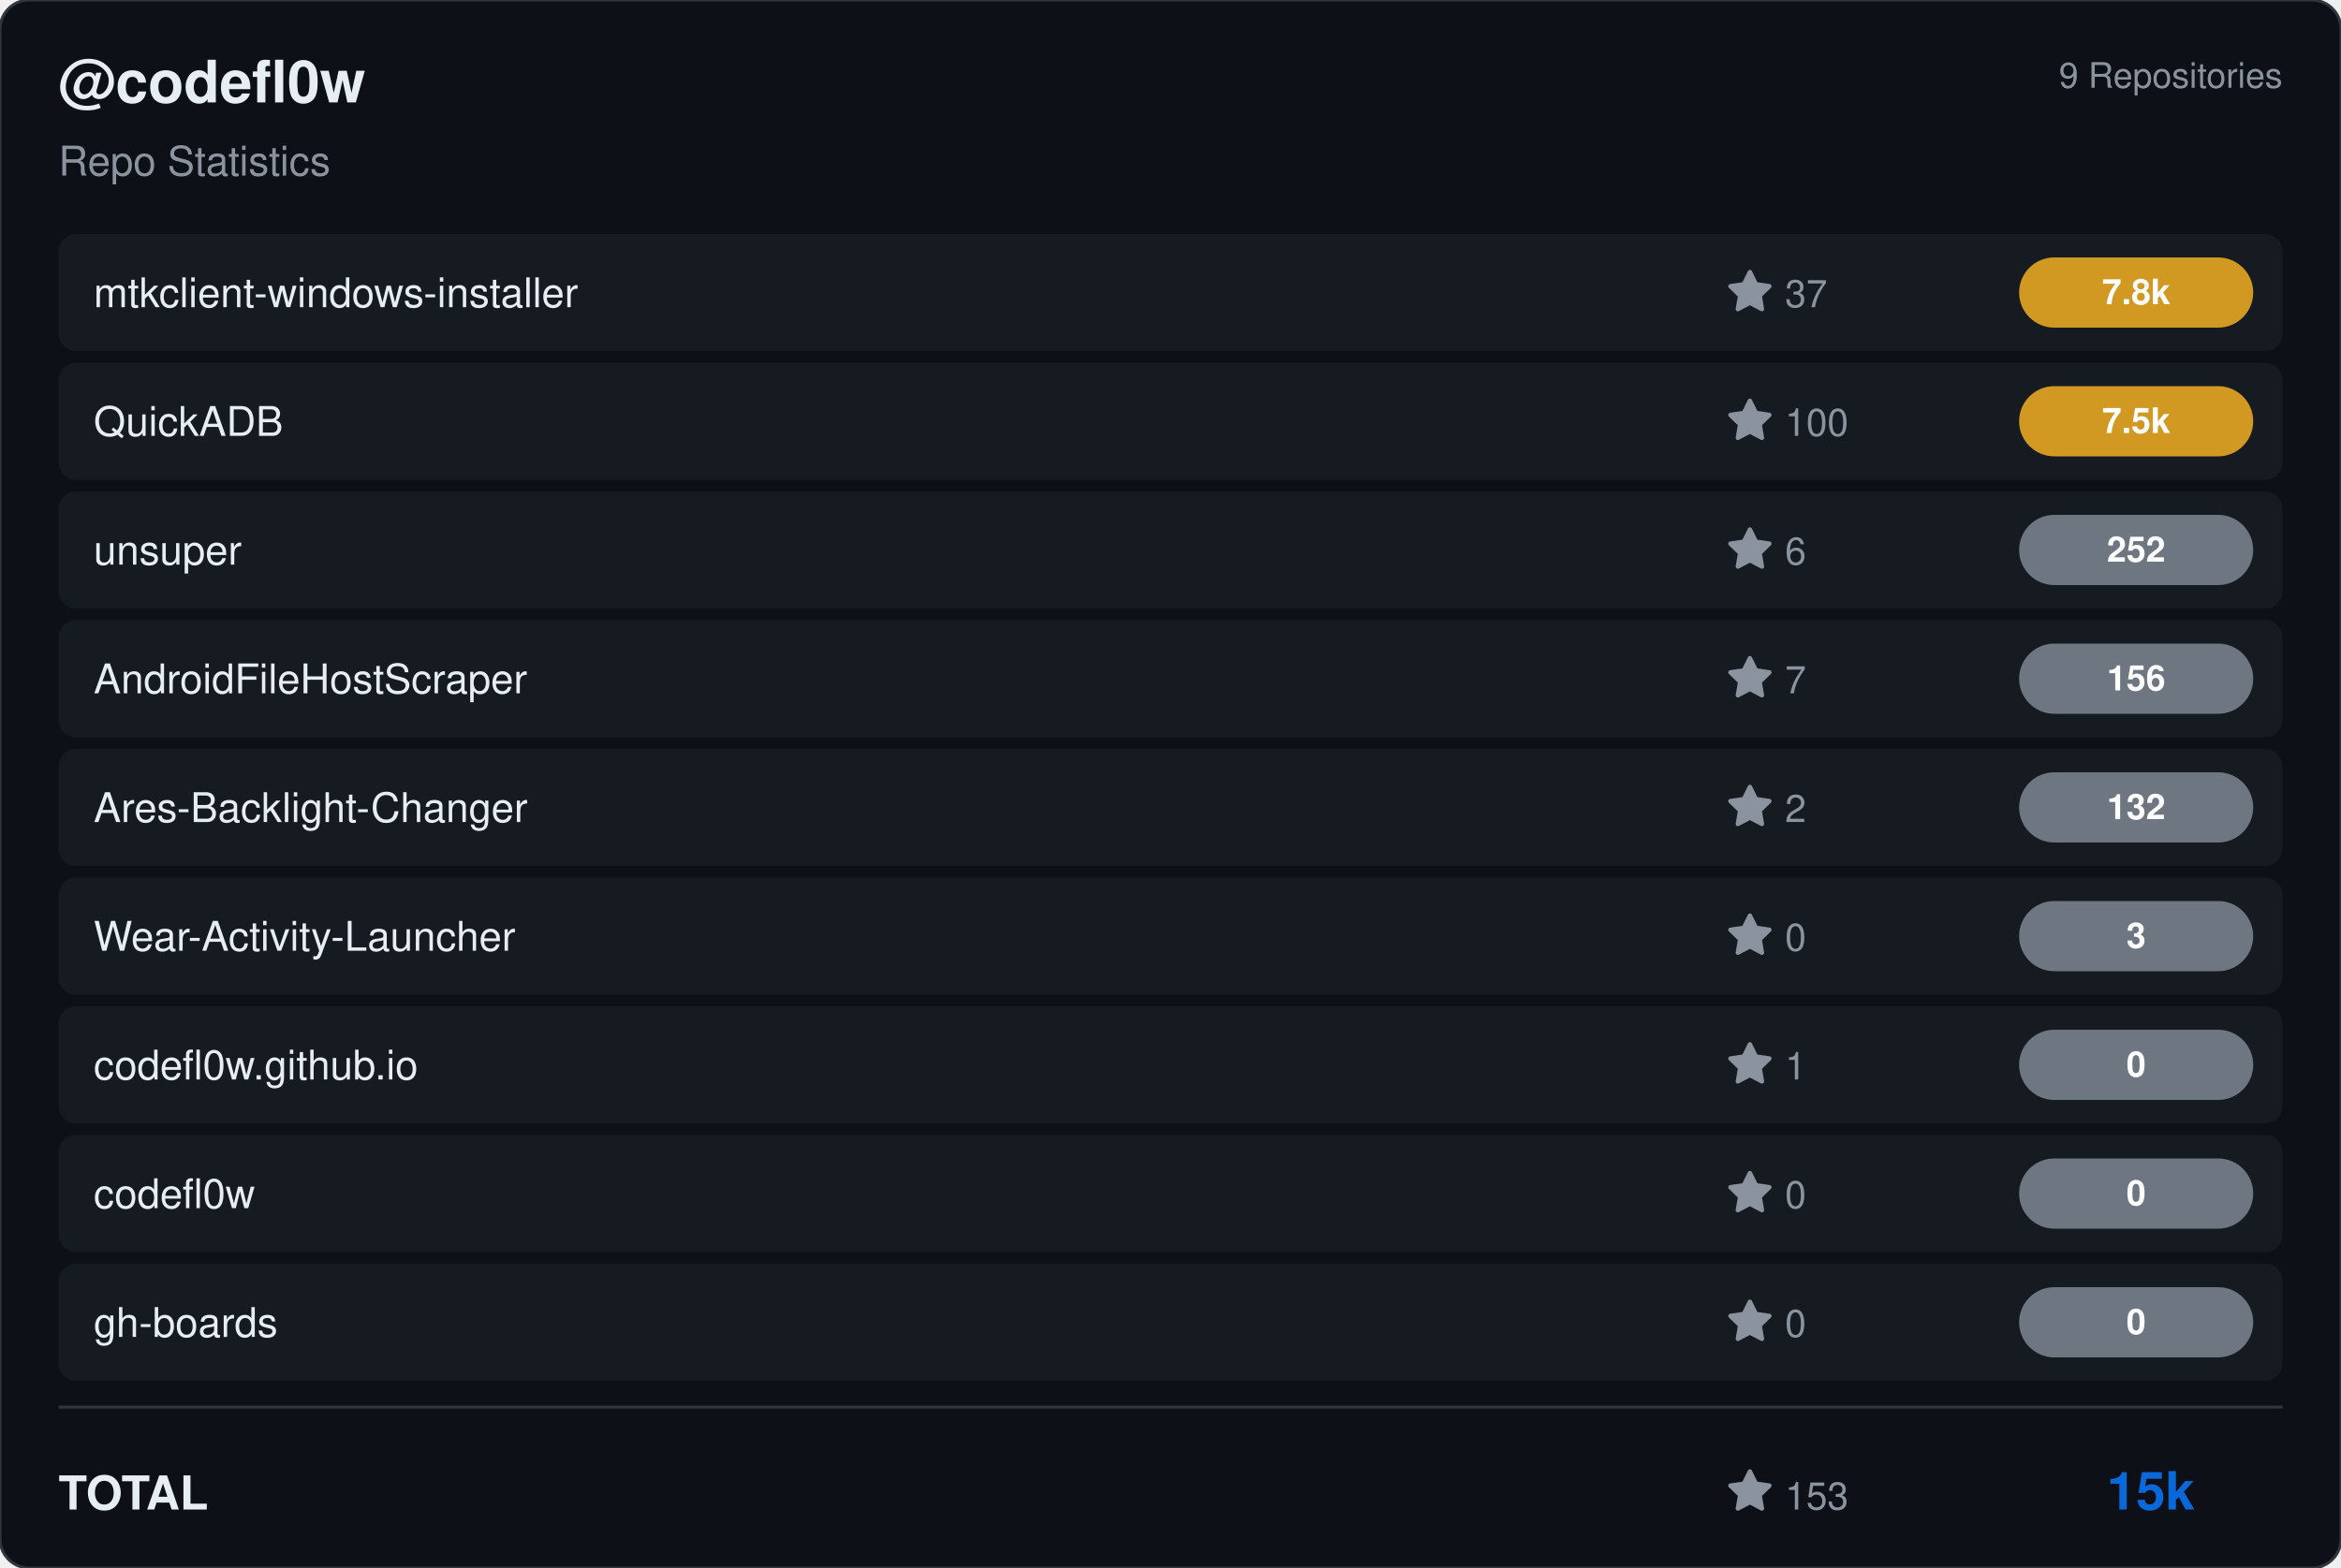
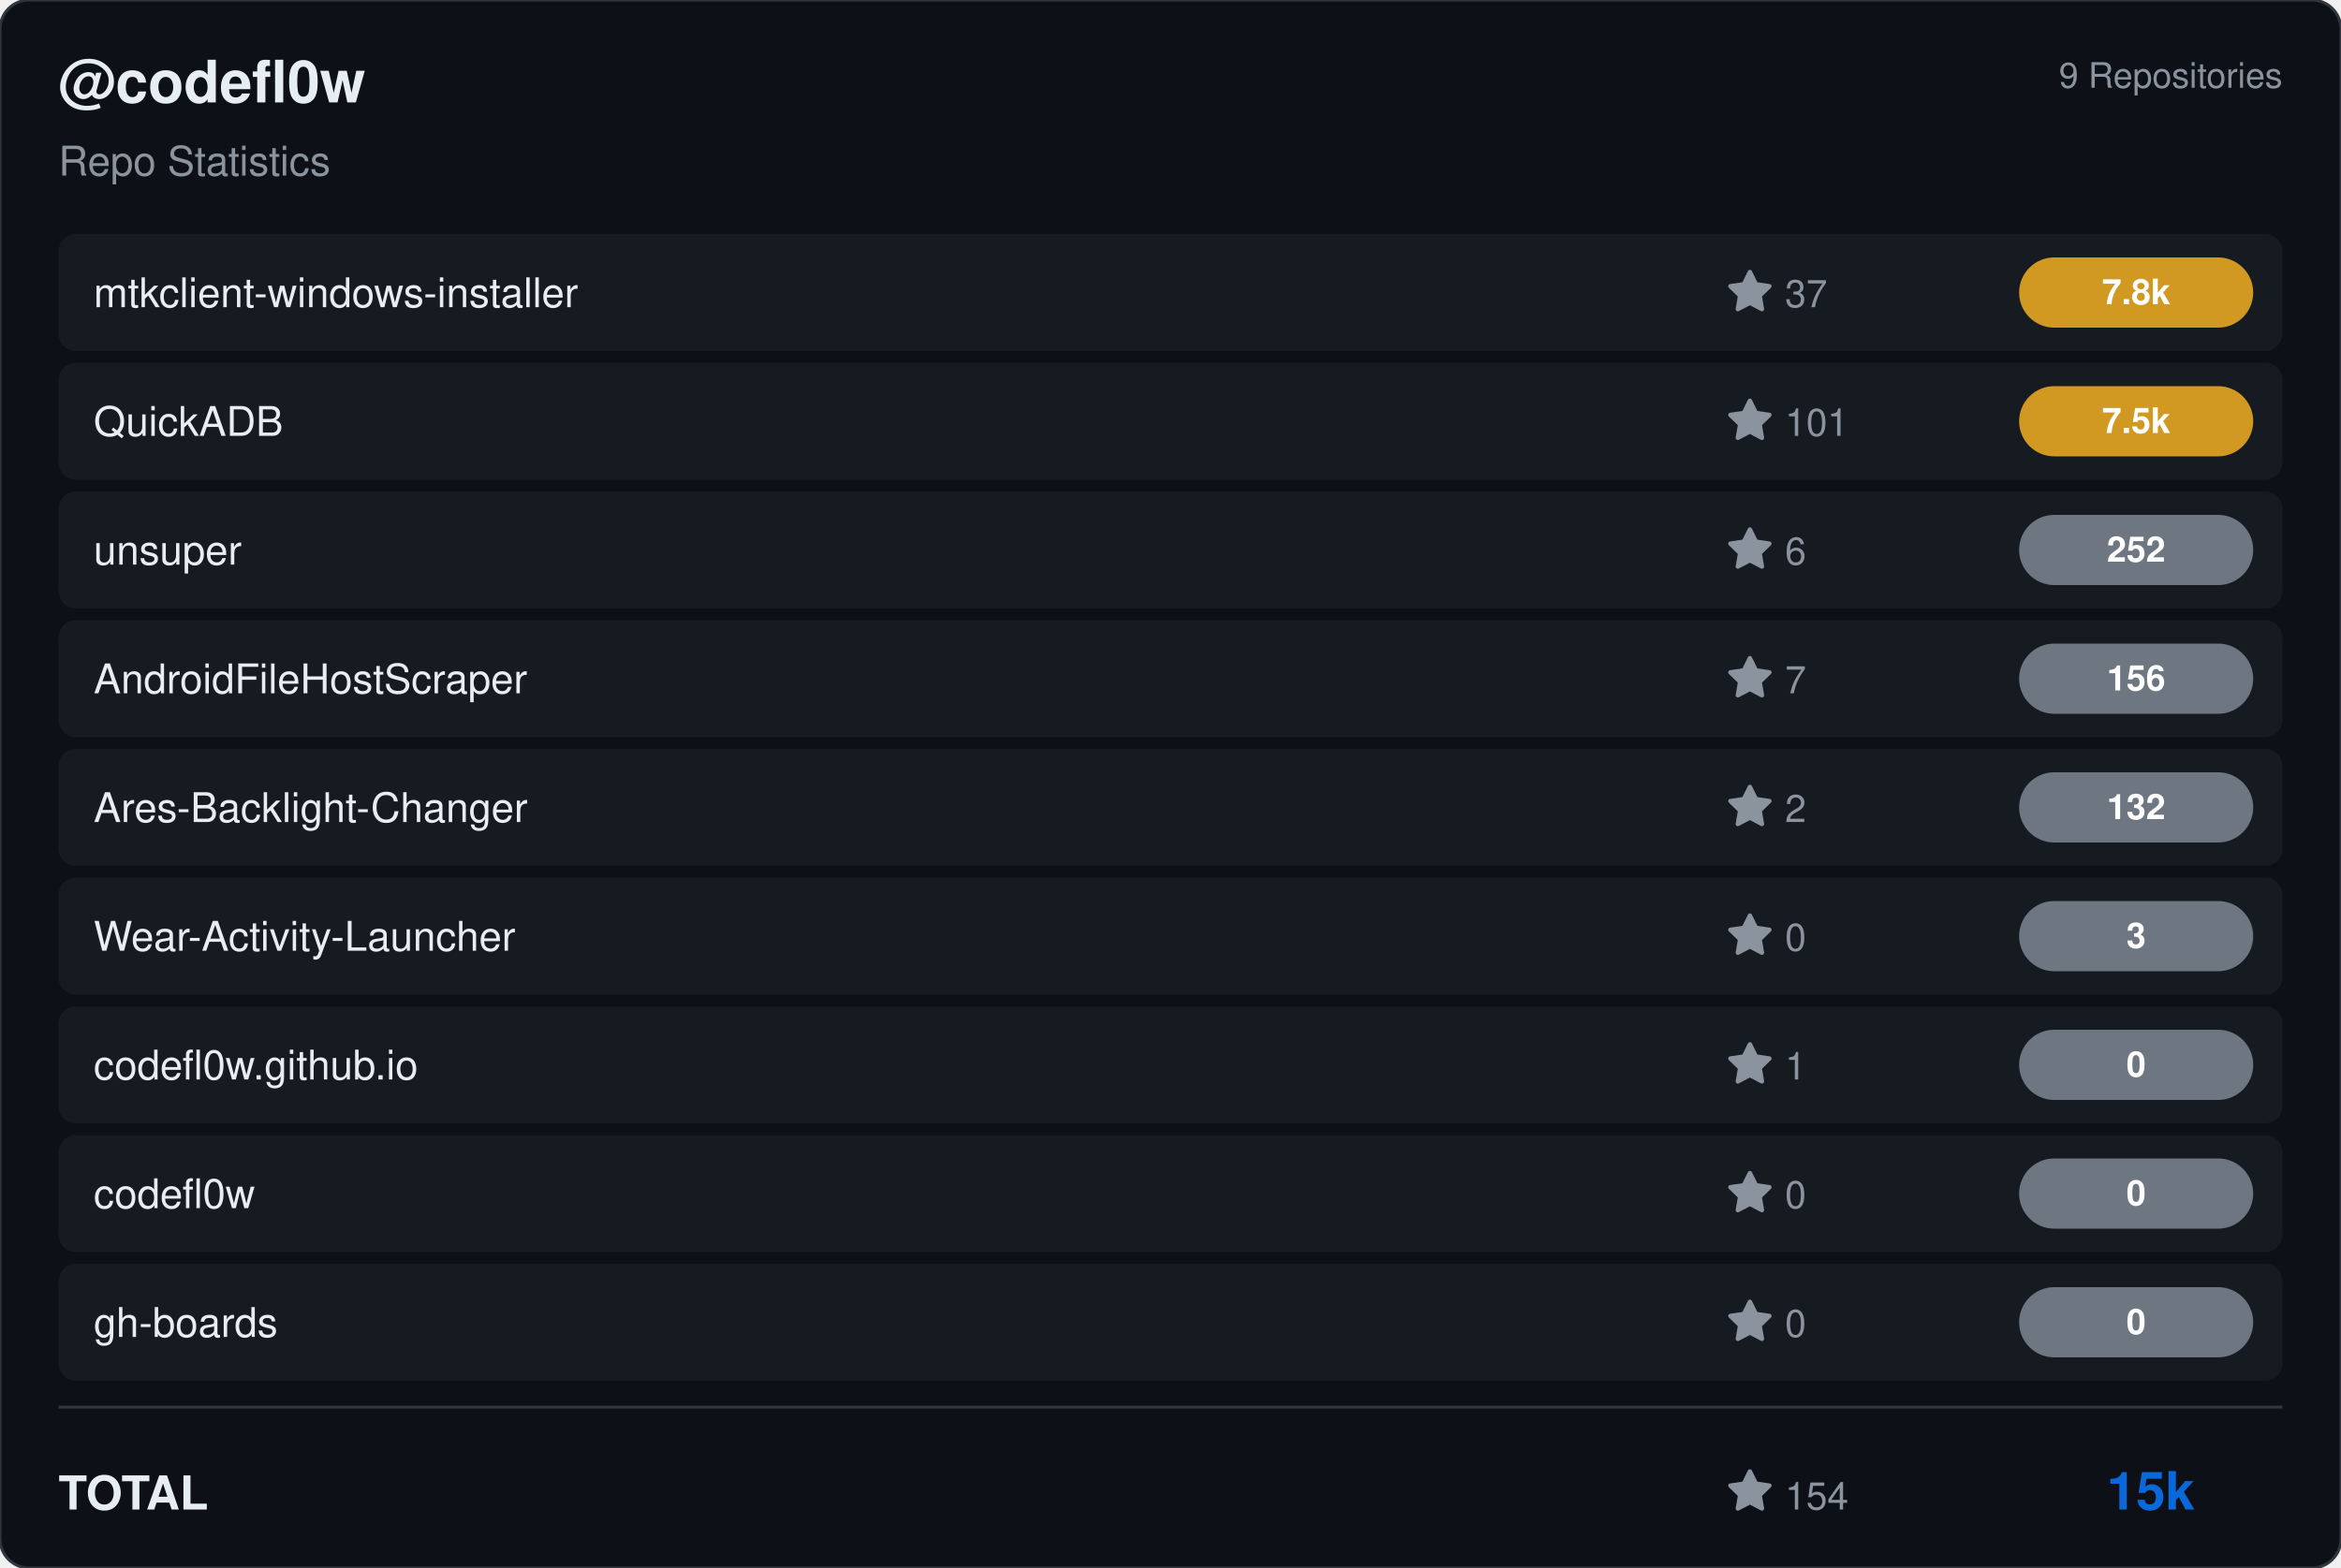
<svg xmlns="http://www.w3.org/2000/svg" viewBox="0 0 800 536" width="800" height="536">
  <rect width="800" height="536" rx="10" fill="#0d1117" stroke="#30363d" stroke-width="1" />
  <g transform="translate(20, 35)">
    <text fill="#e6edf3" font-size="20" font-family="Segoe UI, Helvetica, Arial, sans-serif" font-weight="600">@codefl0w</text>
    <text y="25" fill="#8b949e" font-size="14" font-family="Segoe UI, Helvetica, Arial, sans-serif">Repo Statistics</text>
  </g>
  <text x="780" y="30" fill="#8b949e" font-size="12" font-family="Segoe UI, Helvetica, Arial, sans-serif" text-anchor="end">9 Repositories</text>
  <rect x="20" y="80" width="760" height="40" rx="6" fill="#161b22" />
  <text x="32" y="105" fill="#e6edf3" font-size="14" font-family="Segoe UI, Helvetica, Arial, sans-serif" font-weight="500">mtkclient-windows-installer</text>
  <g transform="translate(590, 92)">
    <path d="M8 .25a.75.75 0 0 1 .673.418l1.882 3.815 4.21.612a.75.75 0 0 1 .416 1.279l-3.046 2.97.719 4.192a.751.751 0 0 1-1.088.791L8 12.347l-3.766 1.98a.75.75 0 0 1-1.088-.79l.72-4.194L.818 6.374a.75.75 0 0 1 .416-1.28l4.21-.611L7.327.668A.75.75 0 0 1 8 .25Z" fill="#8b949e" />
    <text x="20" y="13" fill="#8b949e" font-size="13" font-family="Segoe UI, Helvetica, Arial, sans-serif">37</text>
  </g>
  <rect x="690" y="88.0" width="80" height="24" rx="12" fill="#d29922" />
  <text x="730.0" y="104.0" fill="#ffffff" font-size="12" font-weight="bold" font-family="Segoe UI, Helvetica, Arial, sans-serif" text-anchor="middle">7.8k</text>
  <rect x="20" y="124" width="760" height="40" rx="6" fill="#161b22" />
  <text x="32" y="149" fill="#e6edf3" font-size="14" font-family="Segoe UI, Helvetica, Arial, sans-serif" font-weight="500">QuickADB</text>
  <g transform="translate(590, 136)">
    <path d="M8 .25a.75.75 0 0 1 .673.418l1.882 3.815 4.21.612a.75.75 0 0 1 .416 1.279l-3.046 2.97.719 4.192a.751.751 0 0 1-1.088.791L8 12.347l-3.766 1.98a.75.75 0 0 1-1.088-.79l.72-4.194L.818 6.374a.75.75 0 0 1 .416-1.28l4.21-.611L7.327.668A.75.75 0 0 1 8 .25Z" fill="#8b949e" />
-     <text x="20" y="13" fill="#8b949e" font-size="13" font-family="Segoe UI, Helvetica, Arial, sans-serif">100</text>
+     <text x="20" y="13" fill="#8b949e" font-size="13" font-family="Segoe UI, Helvetica, Arial, sans-serif">101</text>
  </g>
  <rect x="690" y="132.0" width="80" height="24" rx="12" fill="#d29922" />
  <text x="730.0" y="148.0" fill="#ffffff" font-size="12" font-weight="bold" font-family="Segoe UI, Helvetica, Arial, sans-serif" text-anchor="middle">7.5k</text>
  <rect x="20" y="168" width="760" height="40" rx="6" fill="#161b22" />
  <text x="32" y="193" fill="#e6edf3" font-size="14" font-family="Segoe UI, Helvetica, Arial, sans-serif" font-weight="500">unsuper</text>
  <g transform="translate(590, 180)">
    <path d="M8 .25a.75.75 0 0 1 .673.418l1.882 3.815 4.21.612a.75.75 0 0 1 .416 1.279l-3.046 2.97.719 4.192a.751.751 0 0 1-1.088.791L8 12.347l-3.766 1.98a.75.75 0 0 1-1.088-.79l.72-4.194L.818 6.374a.75.75 0 0 1 .416-1.28l4.21-.611L7.327.668A.75.75 0 0 1 8 .25Z" fill="#8b949e" />
    <text x="20" y="13" fill="#8b949e" font-size="13" font-family="Segoe UI, Helvetica, Arial, sans-serif">6</text>
  </g>
  <rect x="690" y="176.0" width="80" height="24" rx="12" fill="#6e7681" />
  <text x="730.0" y="192.0" fill="#ffffff" font-size="12" font-weight="bold" font-family="Segoe UI, Helvetica, Arial, sans-serif" text-anchor="middle">252</text>
  <rect x="20" y="212" width="760" height="40" rx="6" fill="#161b22" />
  <text x="32" y="237" fill="#e6edf3" font-size="14" font-family="Segoe UI, Helvetica, Arial, sans-serif" font-weight="500">AndroidFileHostScraper</text>
  <g transform="translate(590, 224)">
    <path d="M8 .25a.75.75 0 0 1 .673.418l1.882 3.815 4.21.612a.75.75 0 0 1 .416 1.279l-3.046 2.97.719 4.192a.751.751 0 0 1-1.088.791L8 12.347l-3.766 1.98a.75.75 0 0 1-1.088-.79l.72-4.194L.818 6.374a.75.75 0 0 1 .416-1.28l4.21-.611L7.327.668A.75.75 0 0 1 8 .25Z" fill="#8b949e" />
    <text x="20" y="13" fill="#8b949e" font-size="13" font-family="Segoe UI, Helvetica, Arial, sans-serif">7</text>
  </g>
  <rect x="690" y="220.0" width="80" height="24" rx="12" fill="#6e7681" />
  <text x="730.0" y="236.0" fill="#ffffff" font-size="12" font-weight="bold" font-family="Segoe UI, Helvetica, Arial, sans-serif" text-anchor="middle">156</text>
  <rect x="20" y="256" width="760" height="40" rx="6" fill="#161b22" />
  <text x="32" y="281" fill="#e6edf3" font-size="14" font-family="Segoe UI, Helvetica, Arial, sans-serif" font-weight="500">Ares-Backlight-Changer</text>
  <g transform="translate(590, 268)">
    <path d="M8 .25a.75.75 0 0 1 .673.418l1.882 3.815 4.21.612a.75.75 0 0 1 .416 1.279l-3.046 2.97.719 4.192a.751.751 0 0 1-1.088.791L8 12.347l-3.766 1.98a.75.75 0 0 1-1.088-.79l.72-4.194L.818 6.374a.75.75 0 0 1 .416-1.28l4.21-.611L7.327.668A.75.75 0 0 1 8 .25Z" fill="#8b949e" />
    <text x="20" y="13" fill="#8b949e" font-size="13" font-family="Segoe UI, Helvetica, Arial, sans-serif">2</text>
  </g>
  <rect x="690" y="264.0" width="80" height="24" rx="12" fill="#6e7681" />
  <text x="730.0" y="280.0" fill="#ffffff" font-size="12" font-weight="bold" font-family="Segoe UI, Helvetica, Arial, sans-serif" text-anchor="middle">132</text>
  <rect x="20" y="300" width="760" height="40" rx="6" fill="#161b22" />
  <text x="32" y="325" fill="#e6edf3" font-size="14" font-family="Segoe UI, Helvetica, Arial, sans-serif" font-weight="500">Wear-Activity-Launcher</text>
  <g transform="translate(590, 312)">
    <path d="M8 .25a.75.75 0 0 1 .673.418l1.882 3.815 4.21.612a.75.75 0 0 1 .416 1.279l-3.046 2.97.719 4.192a.751.751 0 0 1-1.088.791L8 12.347l-3.766 1.98a.75.75 0 0 1-1.088-.79l.72-4.194L.818 6.374a.75.75 0 0 1 .416-1.28l4.21-.611L7.327.668A.75.75 0 0 1 8 .25Z" fill="#8b949e" />
    <text x="20" y="13" fill="#8b949e" font-size="13" font-family="Segoe UI, Helvetica, Arial, sans-serif">0</text>
  </g>
  <rect x="690" y="308.0" width="80" height="24" rx="12" fill="#6e7681" />
  <text x="730.0" y="324.0" fill="#ffffff" font-size="12" font-weight="bold" font-family="Segoe UI, Helvetica, Arial, sans-serif" text-anchor="middle">3</text>
  <rect x="20" y="344" width="760" height="40" rx="6" fill="#161b22" />
  <text x="32" y="369" fill="#e6edf3" font-size="14" font-family="Segoe UI, Helvetica, Arial, sans-serif" font-weight="500">codefl0w.github.io</text>
  <g transform="translate(590, 356)">
    <path d="M8 .25a.75.75 0 0 1 .673.418l1.882 3.815 4.21.612a.75.75 0 0 1 .416 1.279l-3.046 2.97.719 4.192a.751.751 0 0 1-1.088.791L8 12.347l-3.766 1.98a.75.75 0 0 1-1.088-.79l.72-4.194L.818 6.374a.75.75 0 0 1 .416-1.28l4.21-.611L7.327.668A.75.75 0 0 1 8 .25Z" fill="#8b949e" />
    <text x="20" y="13" fill="#8b949e" font-size="13" font-family="Segoe UI, Helvetica, Arial, sans-serif">1</text>
  </g>
  <rect x="690" y="352.0" width="80" height="24" rx="12" fill="#6e7681" />
  <text x="730.0" y="368.0" fill="#ffffff" font-size="12" font-weight="bold" font-family="Segoe UI, Helvetica, Arial, sans-serif" text-anchor="middle">0</text>
  <rect x="20" y="388" width="760" height="40" rx="6" fill="#161b22" />
  <text x="32" y="413" fill="#e6edf3" font-size="14" font-family="Segoe UI, Helvetica, Arial, sans-serif" font-weight="500">codefl0w</text>
  <g transform="translate(590, 400)">
    <path d="M8 .25a.75.75 0 0 1 .673.418l1.882 3.815 4.21.612a.75.75 0 0 1 .416 1.279l-3.046 2.97.719 4.192a.751.751 0 0 1-1.088.791L8 12.347l-3.766 1.98a.75.75 0 0 1-1.088-.79l.72-4.194L.818 6.374a.75.75 0 0 1 .416-1.28l4.21-.611L7.327.668A.75.75 0 0 1 8 .25Z" fill="#8b949e" />
    <text x="20" y="13" fill="#8b949e" font-size="13" font-family="Segoe UI, Helvetica, Arial, sans-serif">0</text>
  </g>
  <rect x="690" y="396.0" width="80" height="24" rx="12" fill="#6e7681" />
  <text x="730.0" y="412.0" fill="#ffffff" font-size="12" font-weight="bold" font-family="Segoe UI, Helvetica, Arial, sans-serif" text-anchor="middle">0</text>
  <rect x="20" y="432" width="760" height="40" rx="6" fill="#161b22" />
  <text x="32" y="457" fill="#e6edf3" font-size="14" font-family="Segoe UI, Helvetica, Arial, sans-serif" font-weight="500">gh-boards</text>
  <g transform="translate(590, 444)">
    <path d="M8 .25a.75.75 0 0 1 .673.418l1.882 3.815 4.21.612a.75.75 0 0 1 .416 1.279l-3.046 2.97.719 4.192a.751.751 0 0 1-1.088.791L8 12.347l-3.766 1.98a.75.75 0 0 1-1.088-.79l.72-4.194L.818 6.374a.75.75 0 0 1 .416-1.28l4.21-.611L7.327.668A.75.75 0 0 1 8 .25Z" fill="#8b949e" />
    <text x="20" y="13" fill="#8b949e" font-size="13" font-family="Segoe UI, Helvetica, Arial, sans-serif">0</text>
  </g>
  <rect x="690" y="440.0" width="80" height="24" rx="12" fill="#6e7681" />
  <text x="730.0" y="456.0" fill="#ffffff" font-size="12" font-weight="bold" font-family="Segoe UI, Helvetica, Arial, sans-serif" text-anchor="middle">0</text>
  <line x1="20" y1="481" x2="780" y2="481" stroke="#30363d" />
  <text x="20" y="516" fill="#e6edf3" font-size="16" font-family="Segoe UI, Helvetica, Arial, sans-serif" font-weight="600">TOTAL</text>
  <g transform="translate(590, 502)">
    <path d="M8 .25a.75.75 0 0 1 .673.418l1.882 3.815 4.21.612a.75.75 0 0 1 .416 1.279l-3.046 2.97.719 4.192a.751.751 0 0 1-1.088.791L8 12.347l-3.766 1.98a.75.75 0 0 1-1.088-.79l.72-4.194L.818 6.374a.75.75 0 0 1 .416-1.28l4.21-.611L7.327.668A.75.75 0 0 1 8 .25Z" fill="#8b949e" />
-     <text x="20" y="14" fill="#8b949e" font-size="13" font-family="Segoe UI, Helvetica, Arial, sans-serif">153</text>
+     <text x="20" y="14" fill="#8b949e" font-size="13" font-family="Segoe UI, Helvetica, Arial, sans-serif">154</text>
  </g>
  <text x="750" y="516" fill="#0969da" font-size="18" font-family="Segoe UI, Helvetica, Arial, sans-serif" font-weight="bold" text-anchor="end">15k</text>
</svg>
